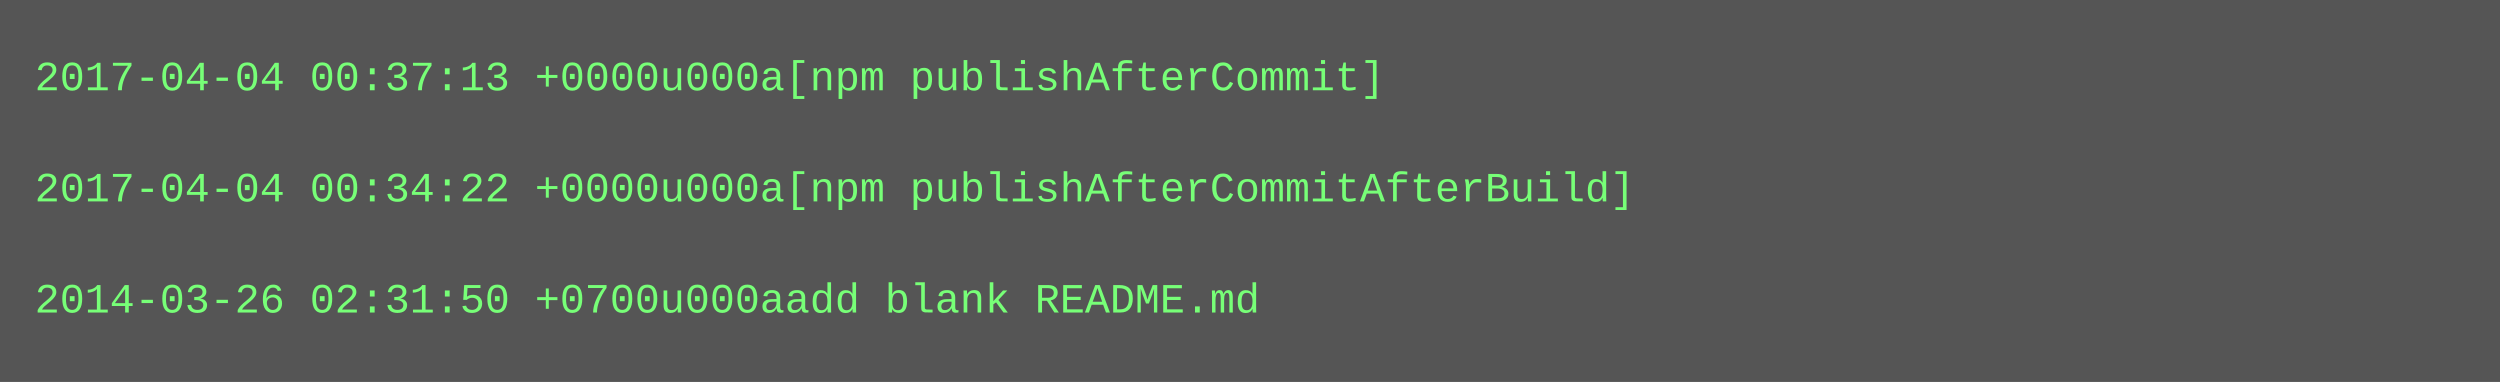
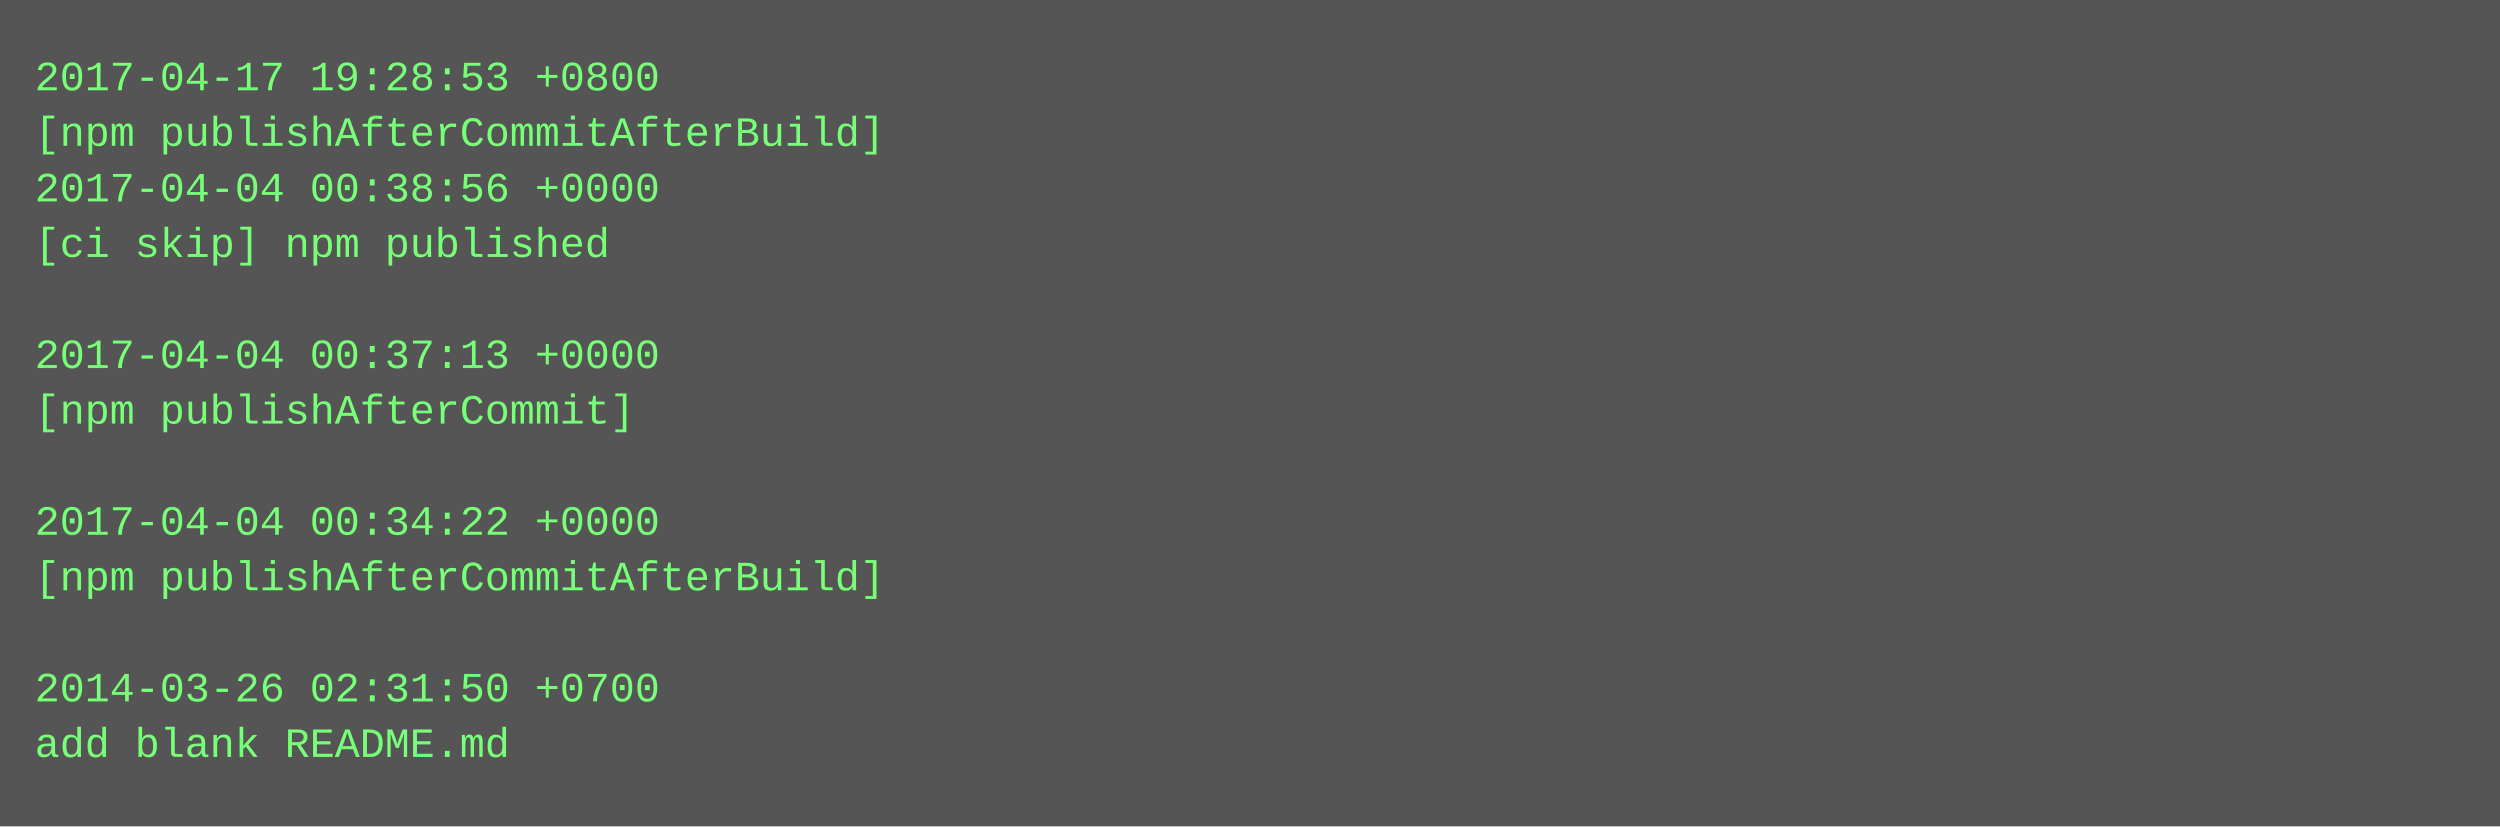
- <svg xmlns="http://www.w3.org/2000/svg" height="110" width="720">
-   <rect height="110" fill="#555" width="720" />
+ <svg xmlns="http://www.w3.org/2000/svg" height="238" width="720">
+   <rect height="238" fill="#555" width="720" />
  <text fill="#7f7" font-family="Courier New" font-size="12" xml:space="preserve">
-     <tspan x="10" y="26">2017-04-04 00:37:13 +0000u000a[npm publishAfterCommit]</tspan>
-     <tspan x="10" y="42" />
-     <tspan x="10" y="58">2017-04-04 00:34:22 +0000u000a[npm publishAfterCommitAfterBuild]</tspan>
-     <tspan x="10" y="74" />
-     <tspan x="10" y="90">2014-03-26 02:31:50 +0700u000aadd blank README.md</tspan>
+     <tspan x="10" y="26">2017-04-17 19:28:53 +0800</tspan>
+     <tspan x="10" y="42">[npm publishAfterCommitAfterBuild]</tspan>
+     <tspan x="10" y="58">2017-04-04 00:38:56 +0000</tspan>
+     <tspan x="10" y="74">[ci skip] npm published</tspan>
+     <tspan x="10" y="90" />
+     <tspan x="10" y="106">2017-04-04 00:37:13 +0000</tspan>
+     <tspan x="10" y="122">[npm publishAfterCommit]</tspan>
+     <tspan x="10" y="138" />
+     <tspan x="10" y="154">2017-04-04 00:34:22 +0000</tspan>
+     <tspan x="10" y="170">[npm publishAfterCommitAfterBuild]</tspan>
+     <tspan x="10" y="186" />
+     <tspan x="10" y="202">2014-03-26 02:31:50 +0700</tspan>
+     <tspan x="10" y="218">add blank README.md</tspan>
  </text>
</svg>
